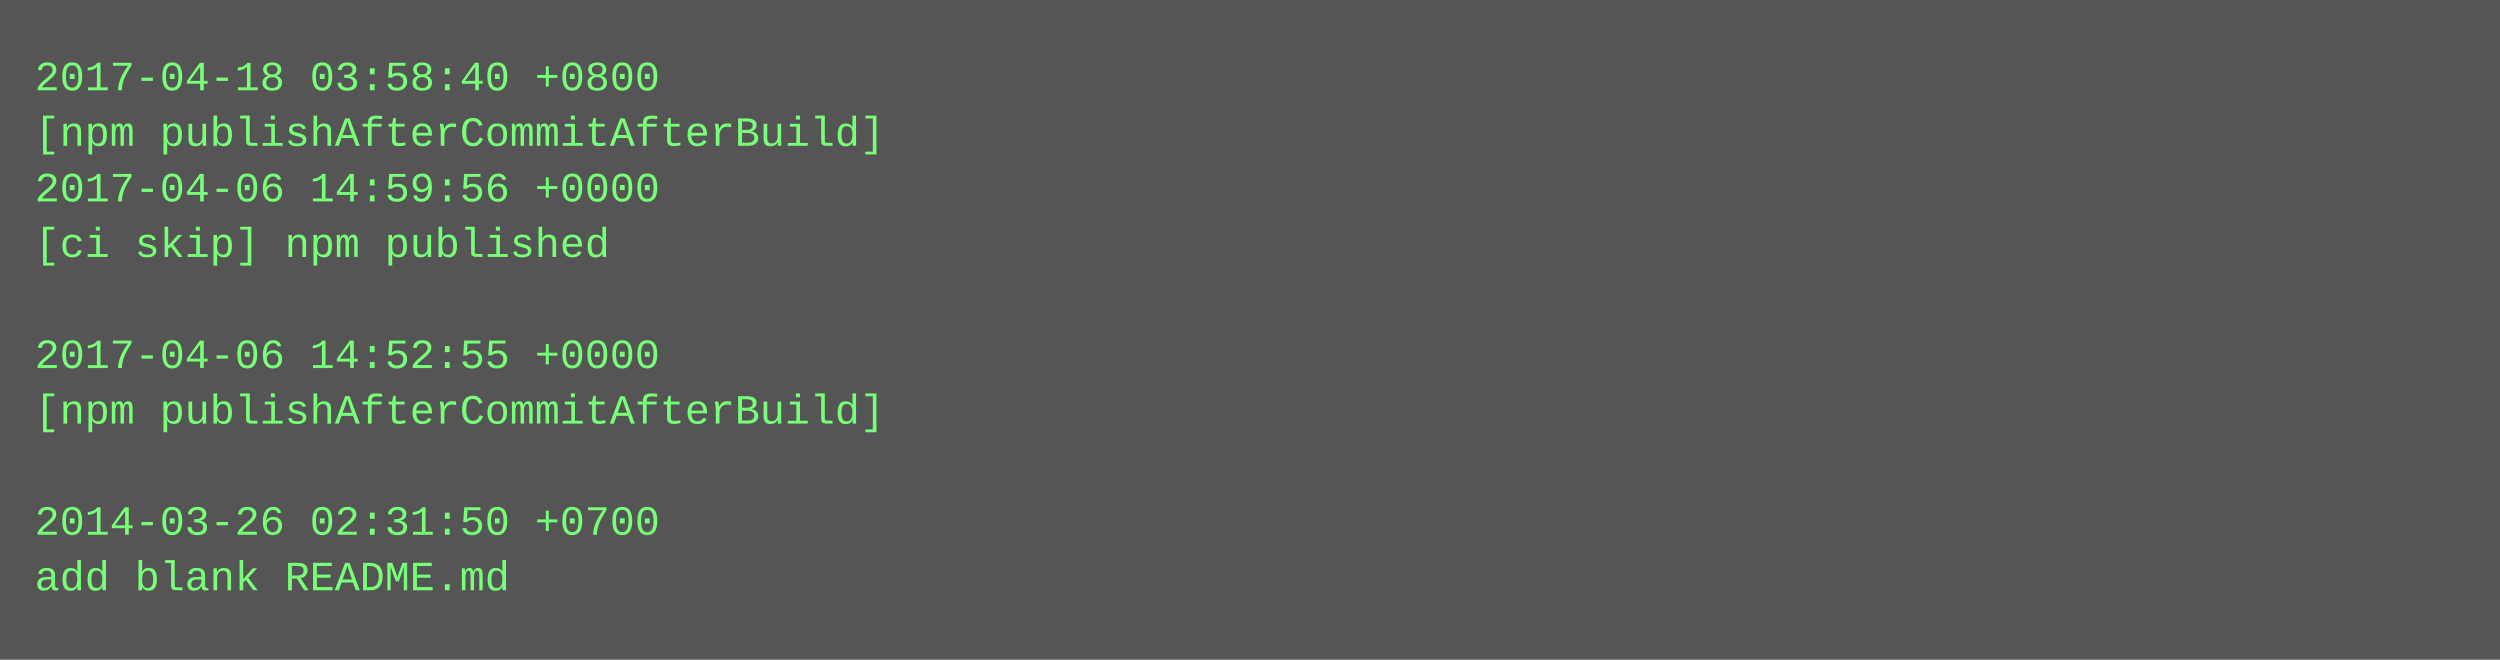
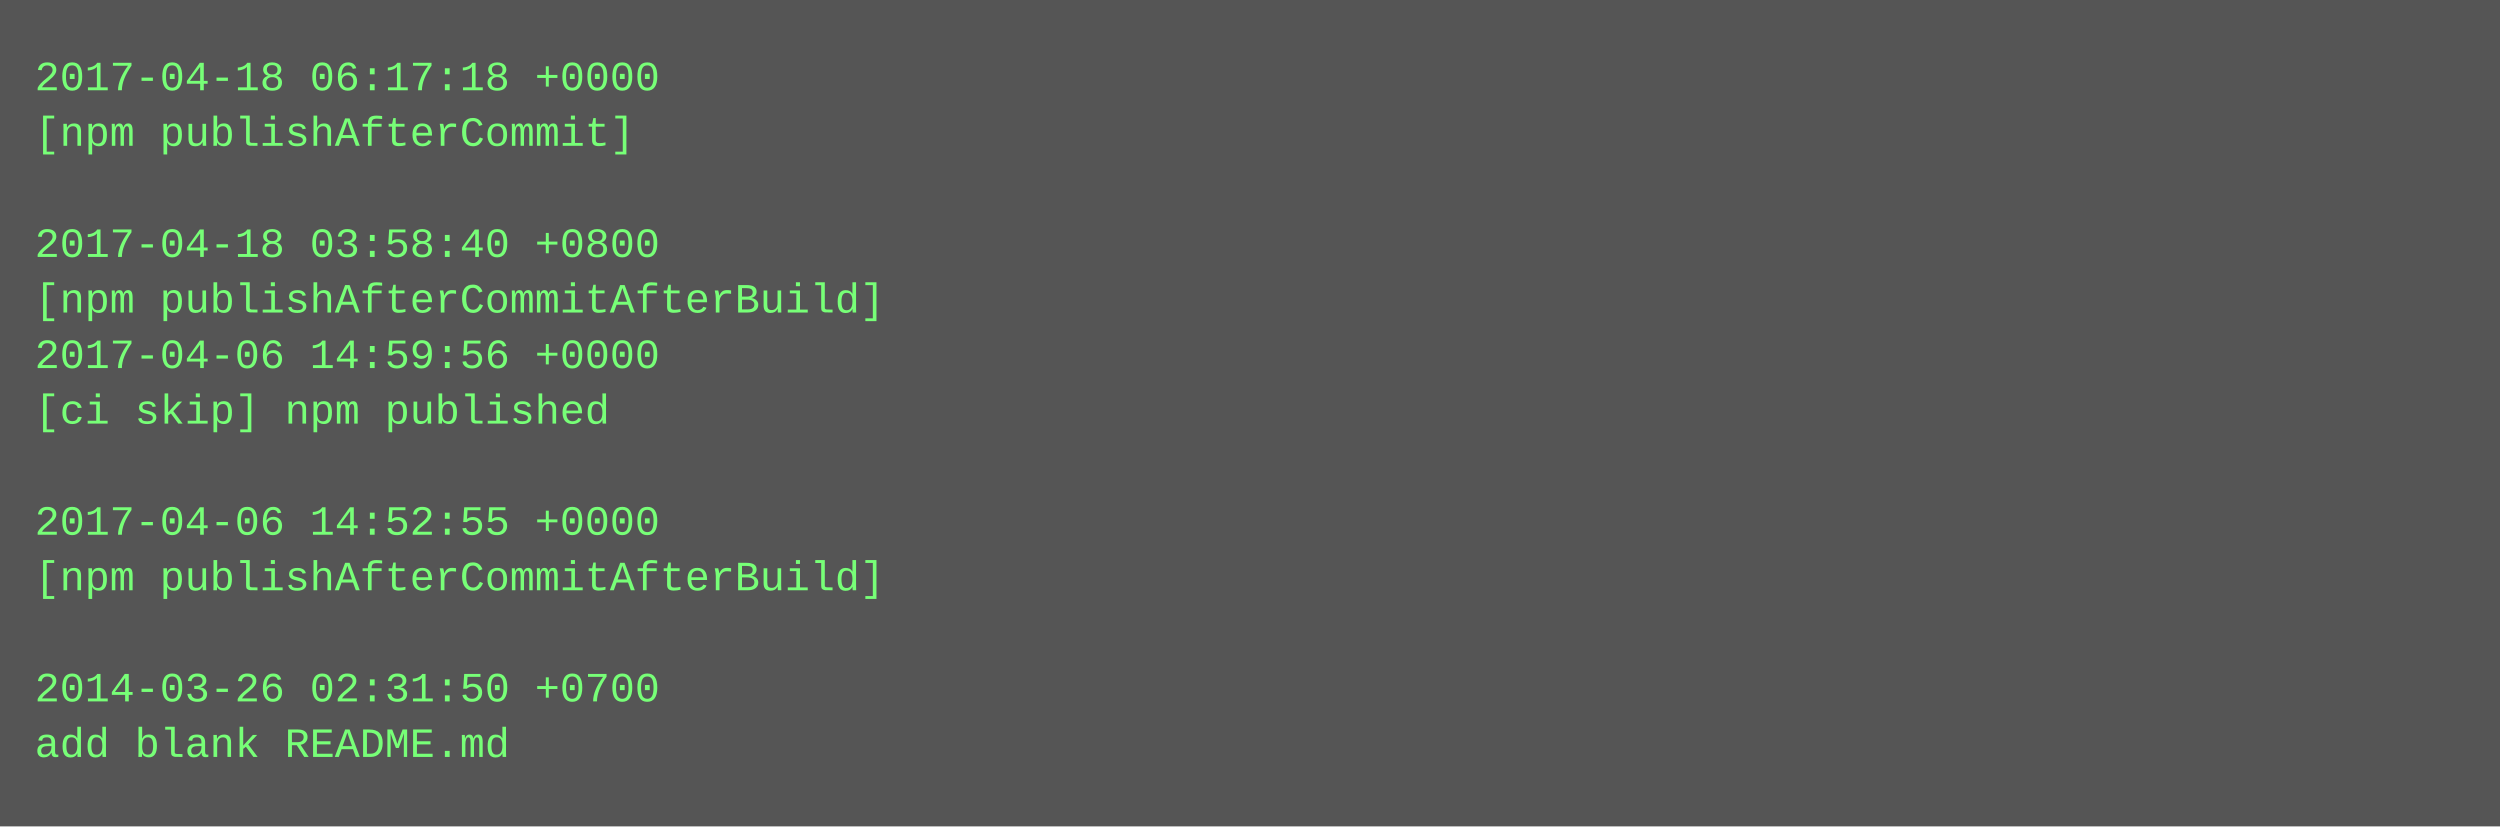
- <svg xmlns="http://www.w3.org/2000/svg" height="190" width="720">
-   <rect height="190" fill="#555" width="720" />
+ <svg xmlns="http://www.w3.org/2000/svg" height="238" width="720">
+   <rect height="238" fill="#555" width="720" />
  <text fill="#7f7" font-family="Courier New" font-size="12" xml:space="preserve">
-     <tspan x="10" y="26">2017-04-18 03:58:40 +0800</tspan>
-     <tspan x="10" y="42">[npm publishAfterCommitAfterBuild]</tspan>
-     <tspan x="10" y="58">2017-04-06 14:59:56 +0000</tspan>
-     <tspan x="10" y="74">[ci skip] npm published</tspan>
-     <tspan x="10" y="90" />
-     <tspan x="10" y="106">2017-04-06 14:52:55 +0000</tspan>
-     <tspan x="10" y="122">[npm publishAfterCommitAfterBuild]</tspan>
+     <tspan x="10" y="26">2017-04-18 06:17:18 +0000</tspan>
+     <tspan x="10" y="42">[npm publishAfterCommit]</tspan>
+     <tspan x="10" y="58" />
+     <tspan x="10" y="74">2017-04-18 03:58:40 +0800</tspan>
+     <tspan x="10" y="90">[npm publishAfterCommitAfterBuild]</tspan>
+     <tspan x="10" y="106">2017-04-06 14:59:56 +0000</tspan>
+     <tspan x="10" y="122">[ci skip] npm published</tspan>
    <tspan x="10" y="138" />
-     <tspan x="10" y="154">2014-03-26 02:31:50 +0700</tspan>
-     <tspan x="10" y="170">add blank README.md</tspan>
+     <tspan x="10" y="154">2017-04-06 14:52:55 +0000</tspan>
+     <tspan x="10" y="170">[npm publishAfterCommitAfterBuild]</tspan>
+     <tspan x="10" y="186" />
+     <tspan x="10" y="202">2014-03-26 02:31:50 +0700</tspan>
+     <tspan x="10" y="218">add blank README.md</tspan>
  </text>
</svg>
